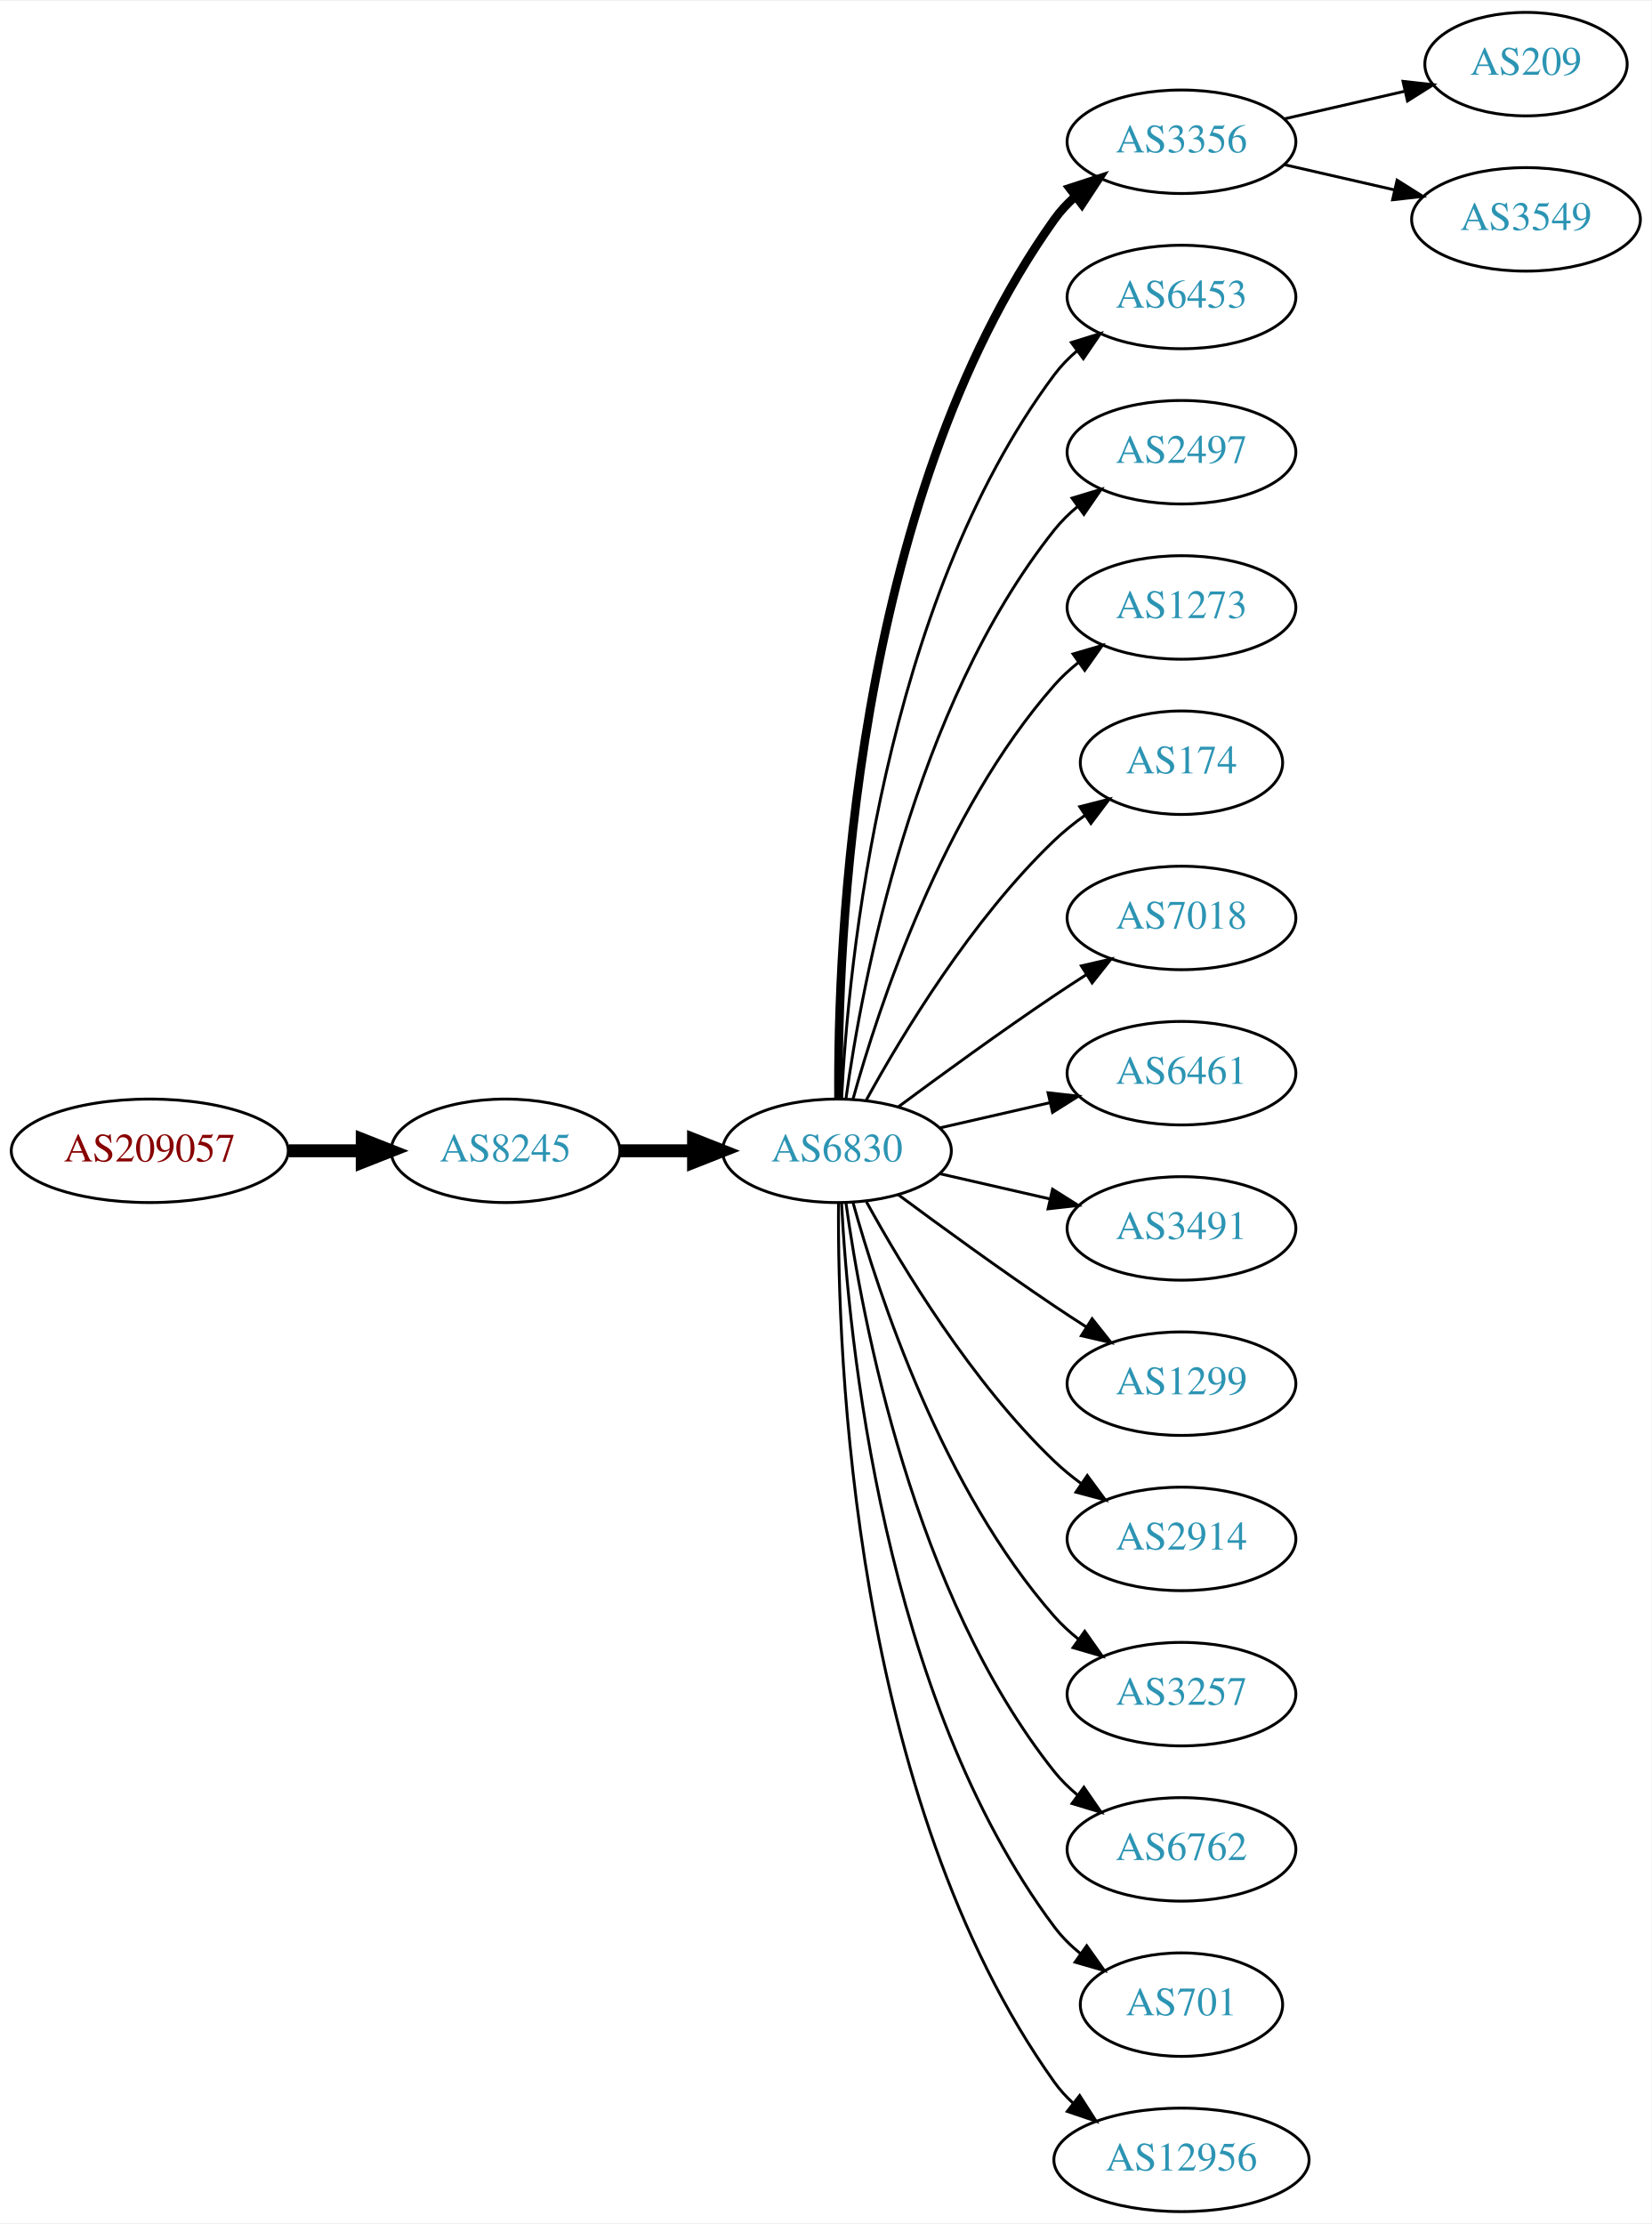
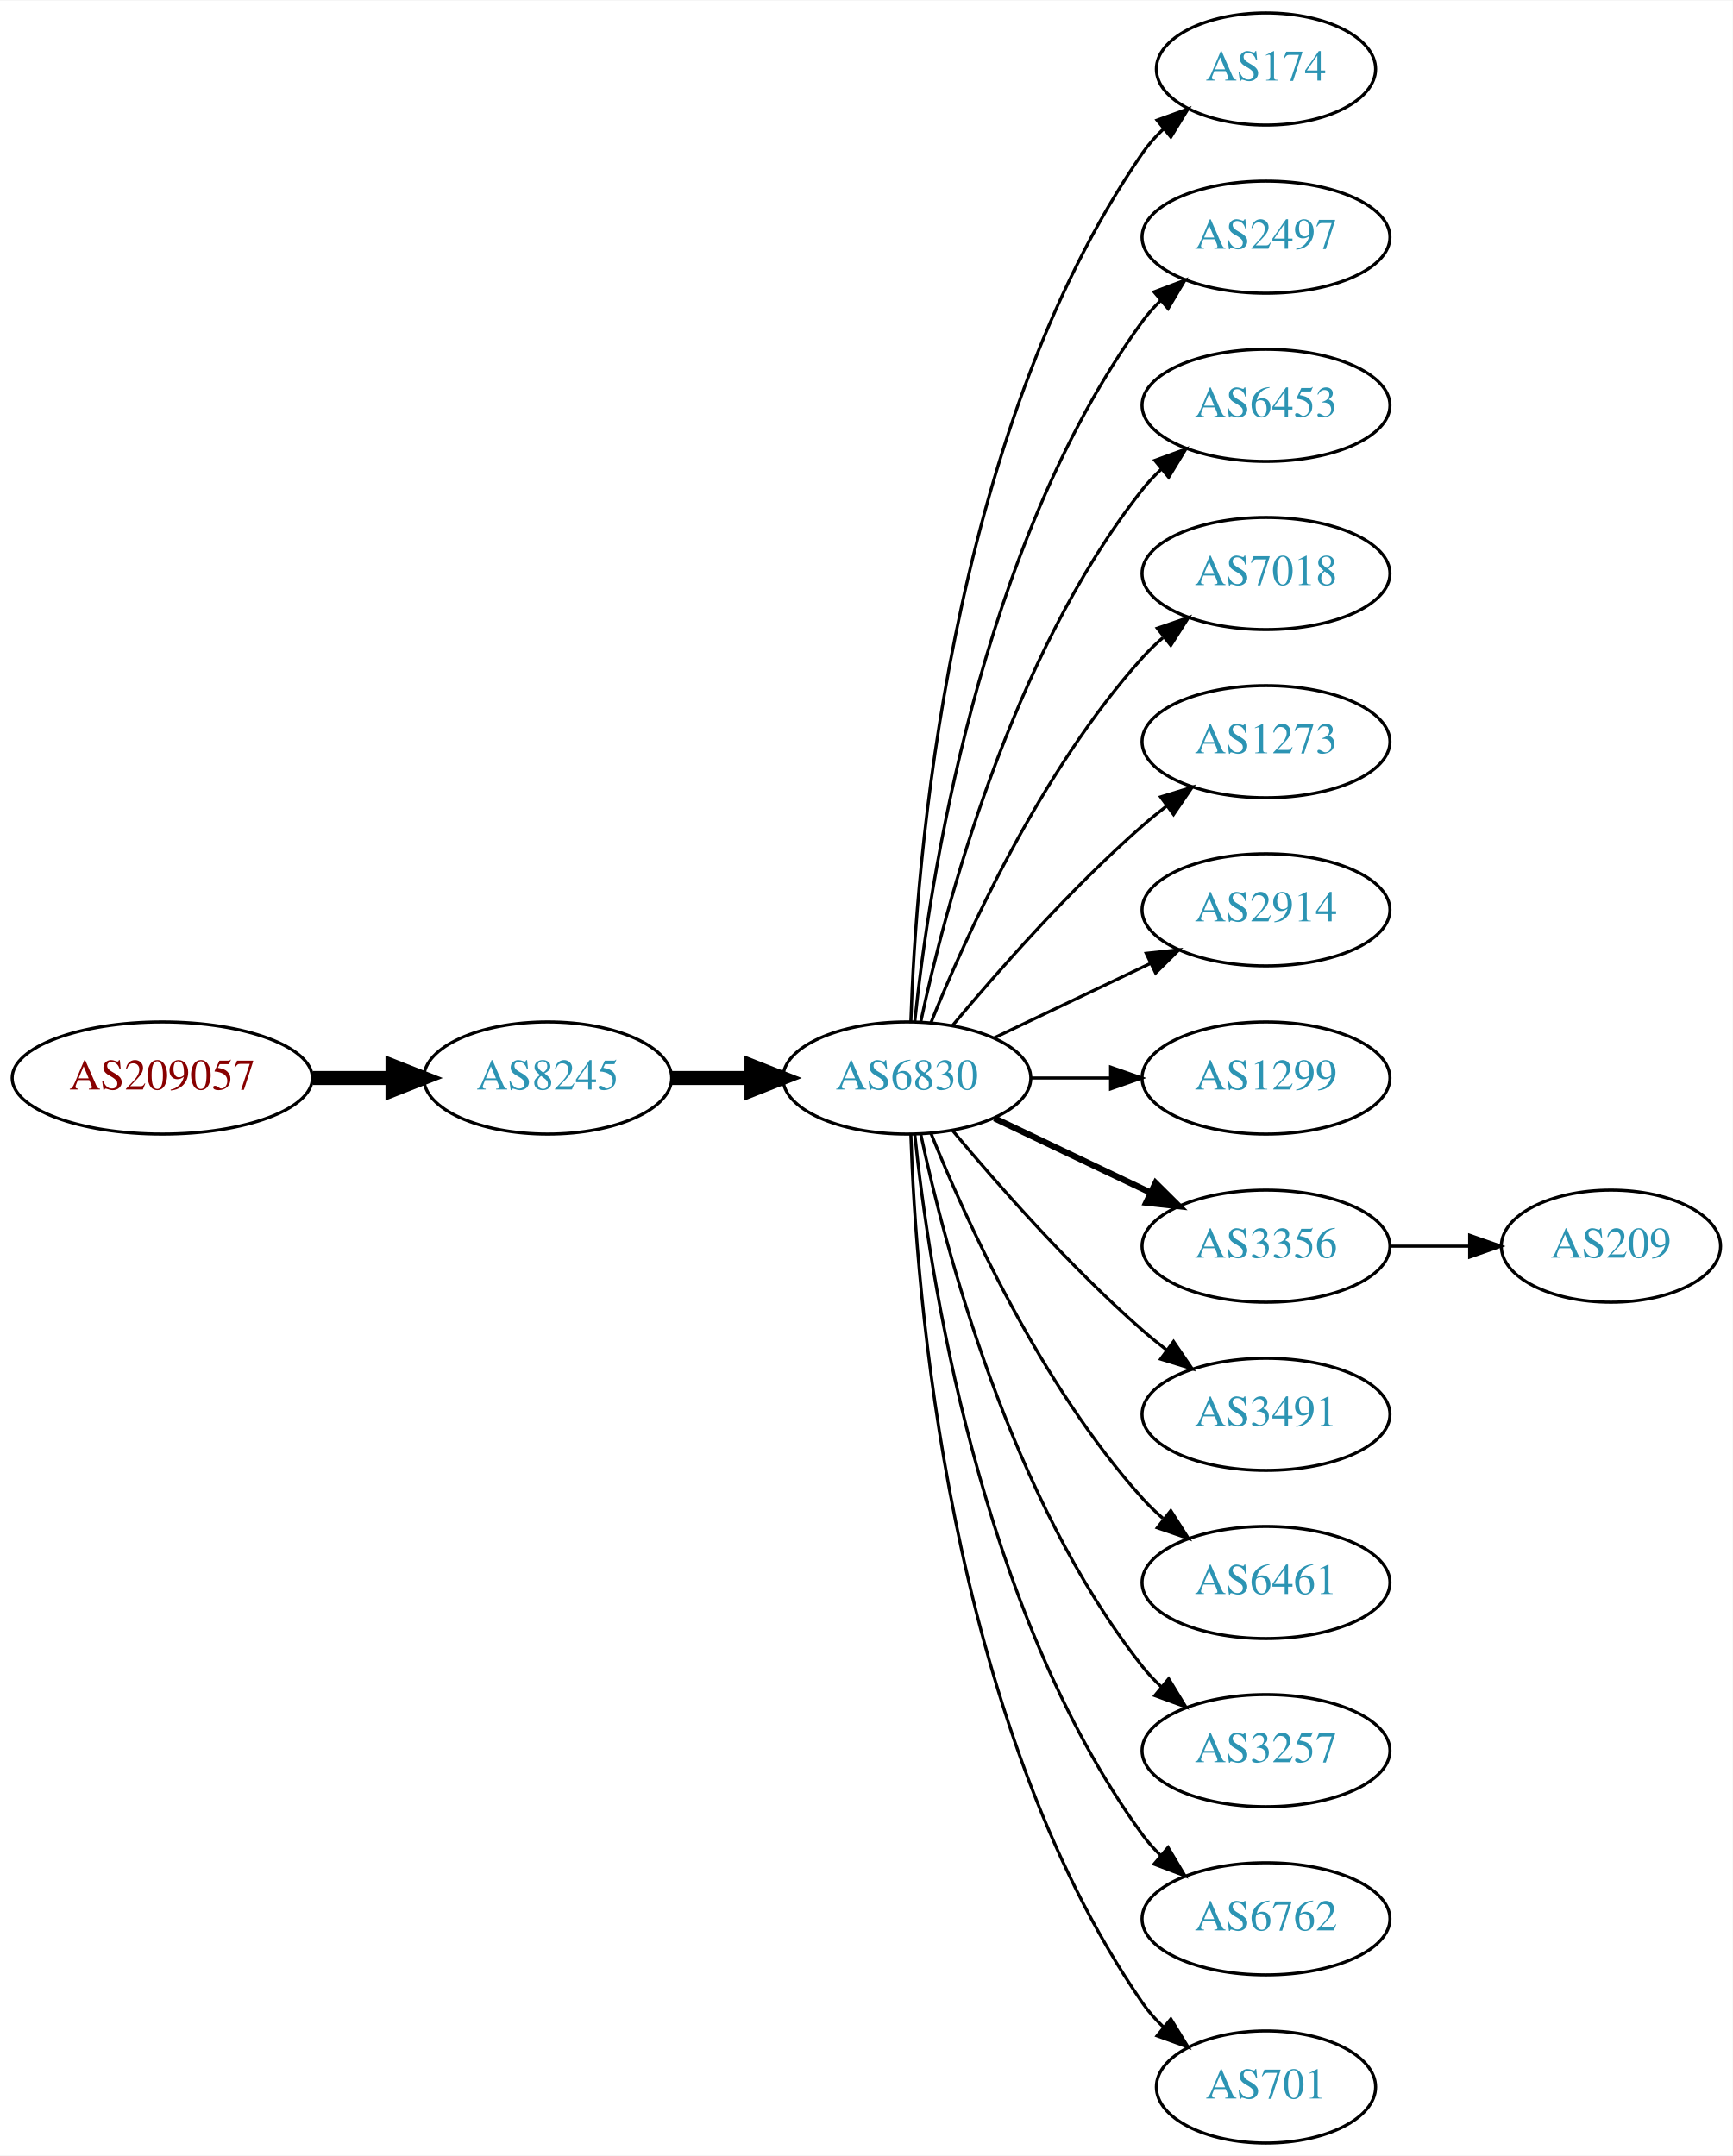
- <svg xmlns="http://www.w3.org/2000/svg" xmlns:xlink="http://www.w3.org/1999/xlink" width="574pt" height="773pt" viewBox="0.00 0.00 574.46 773.00">
-   <g id="graph0" class="graph" transform="scale(1 1) rotate(0) translate(4 769)">
-     <polygon fill="white" stroke="none" points="-4,4 -4,-769 570.463,-769 570.463,4 -4,4" />
+ <svg xmlns="http://www.w3.org/2000/svg" xmlns:xlink="http://www.w3.org/1999/xlink" width="556pt" height="692pt" viewBox="0.00 0.00 556.26 692.00">
+   <g id="graph0" class="graph" transform="scale(1 1) rotate(0) translate(4 688)">
+     <polygon fill="white" stroke="none" points="-4,4 -4,-688 552.264,-688 552.264,4 -4,4" />
    <g id="node1" class="node">
      <g id="a_node1">
        <a xlink:href="/asn/209057" xlink:title="AS209057 ~ netkey information technology gmbh [AT]">
-           <ellipse fill="#ffffff" stroke="black" cx="48.096" cy="-369" rx="48.192" ry="18" />
-           <text text-anchor="middle" x="48.096" y="-365.3" font-family="Times,serif" font-size="14.00" fill="#880000">AS209057</text>
+           <ellipse fill="#ffffff" stroke="black" cx="48.096" cy="-342" rx="48.192" ry="18" />
+           <text text-anchor="middle" x="48.096" y="-338.3" font-family="Times,serif" font-size="14.00" fill="#880000">AS209057</text>
        </a>
      </g>
    </g>
    <g id="node2" class="node">
      <g id="a_node2">
        <a xlink:href="/asn/8245" xlink:title="AS8245 ~ Video-Broadcast GmbH [AT]">
-           <ellipse fill="#ffffff" stroke="black" cx="171.838" cy="-369" rx="39.794" ry="18" />
-           <text text-anchor="middle" x="171.838" y="-365.3" font-family="Times,serif" font-size="14.00" fill="#2c94b3">AS8245</text>
+           <ellipse fill="#ffffff" stroke="black" cx="171.838" cy="-342" rx="39.794" ry="18" />
+           <text text-anchor="middle" x="171.838" y="-338.3" font-family="Times,serif" font-size="14.00" fill="#2c94b3">AS8245</text>
        </a>
      </g>
    </g>
    <g id="edge1" class="edge">
-       <path fill="none" stroke="black" stroke-width="4.5" d="M96.513,-369C104.867,-369 113.577,-369 121.969,-369" />
-       <polygon fill="black" stroke="black" stroke-width="4.5" points="122.004,-372.938 132.004,-369 122.004,-365.063 122.004,-372.938" />
+       <path fill="none" stroke="black" stroke-width="4.5" d="M96.513,-342C104.867,-342 113.577,-342 121.969,-342" />
+       <polygon fill="black" stroke="black" stroke-width="4.5" points="122.004,-345.938 132.004,-342 122.004,-338.063 122.004,-345.938" />
    </g>
    <g id="node3" class="node">
      <g id="a_node3">
        <a xlink:href="/asn/6830" xlink:title="AS6830 ~ LGI-UPC [AT]">
-           <ellipse fill="#ffffff" stroke="black" cx="287.131" cy="-369" rx="39.794" ry="18" />
-           <text text-anchor="middle" x="287.131" y="-365.3" font-family="Times,serif" font-size="14.00" fill="#2c94b3">AS6830</text>
+           <ellipse fill="#ffffff" stroke="black" cx="287.131" cy="-342" rx="39.794" ry="18" />
+           <text text-anchor="middle" x="287.131" y="-338.3" font-family="Times,serif" font-size="14.00" fill="#2c94b3">AS6830</text>
        </a>
      </g>
    </g>
    <g id="edge2" class="edge">
-       <path fill="none" stroke="black" stroke-width="4.5" d="M211.51,-369C219.713,-369 228.477,-369 237.009,-369" />
-       <polygon fill="black" stroke="black" stroke-width="4.5" points="237.248,-372.938 247.248,-369 237.248,-365.063 237.248,-372.938" />
+       <path fill="none" stroke="black" stroke-width="4.5" d="M211.51,-342C219.713,-342 228.477,-342 237.009,-342" />
+       <polygon fill="black" stroke="black" stroke-width="4.5" points="237.248,-345.938 247.248,-342 237.248,-338.063 237.248,-345.938" />
    </g>
    <g id="node4" class="node">
      <g id="a_node4">
-         <a xlink:href="/asn/3356" xlink:title="AS3356 ~ Level 3 Parent, LLC [US]">
-           <ellipse fill="#ffffff" stroke="black" cx="406.973" cy="-720" rx="39.794" ry="18" />
-           <text text-anchor="middle" x="406.973" y="-716.3" font-family="Times,serif" font-size="14.00" fill="#2c94b3">AS3356</text>
+         <a xlink:href="/asn/174" xlink:title="AS174 ~ Cogent Communications [US]">
+           <ellipse fill="#ffffff" stroke="black" cx="402.424" cy="-666" rx="35.194" ry="18" />
+           <text text-anchor="middle" x="402.424" y="-662.3" font-family="Times,serif" font-size="14.00" fill="#2c94b3">AS174</text>
        </a>
      </g>
    </g>
    <g id="edge3" class="edge">
-       <path fill="none" stroke="black" stroke-width="3" d="M287.68,-387.063C287.26,-439.503 292.414,-594.293 362.777,-693 364.779,-695.809 367.174,-698.388 369.795,-700.743" />
-       <polygon fill="black" stroke="black" stroke-width="3" points="368.099,-703.852 378.171,-707.139 372.348,-698.288 368.099,-703.852" />
+       <path fill="none" stroke="black" d="M288.411,-360.161C290.009,-409.461 300.158,-548.175 362.777,-639 364.682,-641.763 366.968,-644.333 369.464,-646.702" />
+       <polygon fill="black" stroke="black" points="367.453,-649.579 377.412,-653.194 371.882,-644.157 367.453,-649.579" />
    </g>
    <g id="node5" class="node">
      <g id="a_node5">
-         <a xlink:href="/asn/6453" xlink:title="AS6453 ~ TATA COMMUNICATIONS (AMERICA) INC [US]">
-           <ellipse fill="#ffffff" stroke="black" cx="406.973" cy="-666" rx="39.794" ry="18" />
-           <text text-anchor="middle" x="406.973" y="-662.3" font-family="Times,serif" font-size="14.00" fill="#2c94b3">AS6453</text>
+         <a xlink:href="/asn/2497" xlink:title="AS2497 ~ Internet Initiative Japan Inc. [JP]">
+           <ellipse fill="#ffffff" stroke="black" cx="402.424" cy="-612" rx="39.794" ry="18" />
+           <text text-anchor="middle" x="402.424" y="-608.3" font-family="Times,serif" font-size="14.00" fill="#2c94b3">AS2497</text>
        </a>
      </g>
    </g>
    <g id="edge4" class="edge">
-       <path fill="none" stroke="black" d="M288.723,-387.023C291.099,-433.412 303.017,-558.893 362.777,-639 365.025,-642.013 367.717,-644.769 370.643,-647.272" />
-       <polygon fill="black" stroke="black" points="368.674,-650.169 378.795,-653.303 372.838,-644.542 368.674,-650.169" />
+       <path fill="none" stroke="black" d="M289.688,-360.256C294.158,-403.303 310.291,-512.94 362.777,-585 364.494,-587.357 366.481,-589.581 368.631,-591.663" />
+       <polygon fill="black" stroke="black" points="366.494,-594.439 376.405,-598.183 370.992,-589.075 366.494,-594.439" />
    </g>
    <g id="node6" class="node">
      <g id="a_node6">
-         <a xlink:href="/asn/2497" xlink:title="AS2497 ~ Internet Initiative Japan Inc. [JP]">
-           <ellipse fill="#ffffff" stroke="black" cx="406.973" cy="-612" rx="39.794" ry="18" />
-           <text text-anchor="middle" x="406.973" y="-608.3" font-family="Times,serif" font-size="14.00" fill="#2c94b3">AS2497</text>
+         <a xlink:href="/asn/6453" xlink:title="AS6453 ~ TATA COMMUNICATIONS (AMERICA) INC [US]">
+           <ellipse fill="#ffffff" stroke="black" cx="402.424" cy="-558" rx="39.794" ry="18" />
+           <text text-anchor="middle" x="402.424" y="-554.3" font-family="Times,serif" font-size="14.00" fill="#2c94b3">AS6453</text>
        </a>
      </g>
    </g>
    <g id="edge5" class="edge">
-       <path fill="none" stroke="black" d="M290.27,-387.17C295.77,-426.974 313.596,-523.233 362.777,-585 365.119,-587.94 367.873,-590.649 370.839,-593.121" />
-       <polygon fill="black" stroke="black" points="368.904,-596.042 379.045,-599.11 373.031,-590.388 368.904,-596.042" />
+       <path fill="none" stroke="black" d="M291.621,-360.16C299.252,-396.03 320.244,-477.155 362.777,-531 364.585,-533.288 366.638,-535.462 368.832,-537.51" />
+       <polygon fill="black" stroke="black" points="366.743,-540.323 376.692,-543.966 371.186,-534.914 366.743,-540.323" />
    </g>
    <g id="node7" class="node">
      <g id="a_node7">
-         <a xlink:href="/asn/1273" xlink:title="AS1273 ~ Vodafone Group PLC [EU]">
-           <ellipse fill="#ffffff" stroke="black" cx="406.973" cy="-558" rx="39.794" ry="18" />
-           <text text-anchor="middle" x="406.973" y="-554.3" font-family="Times,serif" font-size="14.00" fill="#2c94b3">AS1273</text>
+         <a xlink:href="/asn/7018" xlink:title="AS7018 ~ AT&amp;T Services, Inc. [US]">
+           <ellipse fill="#ffffff" stroke="black" cx="402.424" cy="-504" rx="39.794" ry="18" />
+           <text text-anchor="middle" x="402.424" y="-500.3" font-family="Times,serif" font-size="14.00" fill="#2c94b3">AS7018</text>
        </a>
      </g>
    </g>
    <g id="edge6" class="edge">
-       <path fill="none" stroke="black" d="M292.704,-386.946C301.61,-418.995 323.894,-486.842 362.777,-531 365.261,-533.821 368.111,-536.449 371.137,-538.871" />
-       <polygon fill="black" stroke="black" points="369.254,-541.828 379.426,-544.791 373.322,-536.131 369.254,-541.828" />
+       <path fill="none" stroke="black" d="M294.879,-359.787C305.93,-387.243 329.983,-440.578 362.777,-477 364.78,-479.224 366.999,-481.363 369.331,-483.397" />
+       <polygon fill="black" stroke="black" points="367.529,-486.433 377.55,-489.873 371.862,-480.935 367.529,-486.433" />
    </g>
    <g id="node8" class="node">
      <g id="a_node8">
-         <a xlink:href="/asn/174" xlink:title="AS174 ~ Cogent Communications [US]">
-           <ellipse fill="#ffffff" stroke="black" cx="406.973" cy="-504" rx="35.194" ry="18" />
-           <text text-anchor="middle" x="406.973" y="-500.3" font-family="Times,serif" font-size="14.00" fill="#2c94b3">AS174</text>
+         <a xlink:href="/asn/1273" xlink:title="AS1273 ~ Vodafone Group PLC [EU]">
+           <ellipse fill="#ffffff" stroke="black" cx="402.424" cy="-450" rx="39.794" ry="18" />
+           <text text-anchor="middle" x="402.424" y="-446.3" font-family="Times,serif" font-size="14.00" fill="#2c94b3">AS1273</text>
        </a>
      </g>
    </g>
    <g id="edge7" class="edge">
-       <path fill="none" stroke="black" d="M297.372,-386.713C309.918,-409.561 334.095,-449.611 362.777,-477 366.031,-480.107 369.698,-483.046 373.485,-485.76" />
-       <polygon fill="black" stroke="black" points="371.587,-488.701 381.853,-491.322 375.462,-482.872 371.587,-488.701" />
+       <path fill="none" stroke="black" d="M301.761,-358.817C316.044,-375.929 339.59,-402.745 362.777,-423 365.243,-425.154 367.882,-427.294 370.579,-429.372" />
+       <polygon fill="black" stroke="black" points="368.604,-432.264 378.733,-435.37 372.752,-426.625 368.604,-432.264" />
    </g>
    <g id="node9" class="node">
      <g id="a_node9">
-         <a xlink:href="/asn/7018" xlink:title="AS7018 ~ AT&amp;T Services, Inc. [US]">
-           <ellipse fill="#ffffff" stroke="black" cx="406.973" cy="-450" rx="39.794" ry="18" />
-           <text text-anchor="middle" x="406.973" y="-446.3" font-family="Times,serif" font-size="14.00" fill="#2c94b3">AS7018</text>
+         <a xlink:href="/asn/2914" xlink:title="AS2914 ~ NTT America, Inc. [US]">
+           <ellipse fill="#ffffff" stroke="black" cx="402.424" cy="-396" rx="39.794" ry="18" />
+           <text text-anchor="middle" x="402.424" y="-392.3" font-family="Times,serif" font-size="14.00" fill="#2c94b3">AS2914</text>
        </a>
      </g>
    </g>
    <g id="edge8" class="edge">
-       <path fill="none" stroke="black" d="M308.461,-384.277C323.324,-395.304 344.068,-410.407 362.777,-423 366.326,-425.389 370.077,-427.839 373.825,-430.242" />
-       <polygon fill="black" stroke="black" points="372.151,-433.325 382.474,-435.712 375.893,-427.409 372.151,-433.325" />
+       <path fill="none" stroke="black" d="M315.267,-354.934C330.261,-362.081 349.082,-371.052 365.306,-378.785" />
+       <polygon fill="black" stroke="black" points="363.976,-382.028 374.509,-383.171 366.988,-375.709 363.976,-382.028" />
    </g>
    <g id="node10" class="node">
      <g id="a_node10">
-         <a xlink:href="/asn/6461" xlink:title="AS6461 ~ Zayo Bandwidth [US]">
-           <ellipse fill="#ffffff" stroke="black" cx="406.973" cy="-396" rx="39.794" ry="18" />
-           <text text-anchor="middle" x="406.973" y="-392.3" font-family="Times,serif" font-size="14.00" fill="#2c94b3">AS6461</text>
+         <a xlink:href="/asn/1299" xlink:title="AS1299 ~ Telia Carrier [EU]">
+           <ellipse fill="#ffffff" stroke="black" cx="402.424" cy="-342" rx="39.794" ry="18" />
+           <text text-anchor="middle" x="402.424" y="-338.3" font-family="Times,serif" font-size="14.00" fill="#2c94b3">AS1299</text>
        </a>
      </g>
    </g>
    <g id="edge9" class="edge">
-       <path fill="none" stroke="black" d="M322.85,-376.955C334.85,-379.704 348.471,-382.825 361.164,-385.733" />
-       <polygon fill="black" stroke="black" points="360.566,-389.187 371.095,-388.009 362.129,-382.364 360.566,-389.187" />
+       <path fill="none" stroke="black" d="M326.803,-342C335.006,-342 343.77,-342 352.302,-342" />
+       <polygon fill="black" stroke="black" points="352.541,-345.5 362.541,-342 352.541,-338.5 352.541,-345.5" />
    </g>
    <g id="node11" class="node">
      <g id="a_node11">
-         <a xlink:href="/asn/3491" xlink:title="AS3491 ~ PCCW Global, Inc. [US]">
-           <ellipse fill="#ffffff" stroke="black" cx="406.973" cy="-342" rx="39.794" ry="18" />
-           <text text-anchor="middle" x="406.973" y="-338.3" font-family="Times,serif" font-size="14.00" fill="#2c94b3">AS3491</text>
+         <a xlink:href="/asn/3356" xlink:title="AS3356 ~ Level 3 Parent, LLC [US]">
+           <ellipse fill="#ffffff" stroke="black" cx="402.424" cy="-288" rx="39.794" ry="18" />
+           <text text-anchor="middle" x="402.424" y="-284.3" font-family="Times,serif" font-size="14.00" fill="#2c94b3">AS3356</text>
        </a>
      </g>
    </g>
    <g id="edge10" class="edge">
-       <path fill="none" stroke="black" d="M322.85,-361.045C334.85,-358.296 348.471,-355.175 361.164,-352.267" />
-       <polygon fill="black" stroke="black" points="362.129,-355.636 371.095,-349.991 360.566,-348.813 362.129,-355.636" />
+       <path fill="none" stroke="black" stroke-width="2" d="M315.267,-329.066C330.261,-321.919 349.082,-312.948 365.306,-305.215" />
+       <polygon fill="black" stroke="black" stroke-width="2" points="366.988,-308.291 374.509,-300.829 363.976,-301.972 366.988,-308.291" />
    </g>
    <g id="node12" class="node">
      <g id="a_node12">
-         <a xlink:href="/asn/1299" xlink:title="AS1299 ~ Telia Carrier [EU]">
-           <ellipse fill="#ffffff" stroke="black" cx="406.973" cy="-288" rx="39.794" ry="18" />
-           <text text-anchor="middle" x="406.973" y="-284.3" font-family="Times,serif" font-size="14.00" fill="#2c94b3">AS1299</text>
+         <a xlink:href="/asn/3491" xlink:title="AS3491 ~ PCCW Global, Inc. [US]">
+           <ellipse fill="#ffffff" stroke="black" cx="402.424" cy="-234" rx="39.794" ry="18" />
+           <text text-anchor="middle" x="402.424" y="-230.3" font-family="Times,serif" font-size="14.00" fill="#2c94b3">AS3491</text>
        </a>
      </g>
    </g>
    <g id="edge11" class="edge">
-       <path fill="none" stroke="black" d="M308.461,-353.723C323.324,-342.696 344.068,-327.593 362.777,-315 366.326,-312.611 370.077,-310.161 373.825,-307.758" />
-       <polygon fill="black" stroke="black" points="375.893,-310.591 382.474,-302.288 372.151,-304.675 375.893,-310.591" />
+       <path fill="none" stroke="black" d="M301.761,-325.183C316.044,-308.071 339.59,-281.255 362.777,-261 365.243,-258.846 367.882,-256.706 370.579,-254.628" />
+       <polygon fill="black" stroke="black" points="372.752,-257.375 378.733,-248.63 368.604,-251.736 372.752,-257.375" />
    </g>
    <g id="node13" class="node">
      <g id="a_node13">
-         <a xlink:href="/asn/2914" xlink:title="AS2914 ~ NTT America, Inc. [US]">
-           <ellipse fill="#ffffff" stroke="black" cx="406.973" cy="-234" rx="39.794" ry="18" />
-           <text text-anchor="middle" x="406.973" y="-230.3" font-family="Times,serif" font-size="14.00" fill="#2c94b3">AS2914</text>
+         <a xlink:href="/asn/6461" xlink:title="AS6461 ~ Zayo Bandwidth [US]">
+           <ellipse fill="#ffffff" stroke="black" cx="402.424" cy="-180" rx="39.794" ry="18" />
+           <text text-anchor="middle" x="402.424" y="-176.3" font-family="Times,serif" font-size="14.00" fill="#2c94b3">AS6461</text>
        </a>
      </g>
    </g>
    <g id="edge12" class="edge">
-       <path fill="none" stroke="black" d="M297.372,-351.287C309.918,-328.439 334.095,-288.389 362.777,-261 365.646,-258.261 368.834,-255.653 372.144,-253.215" />
-       <polygon fill="black" stroke="black" points="374.207,-256.044 380.503,-247.523 370.267,-250.258 374.207,-256.044" />
+       <path fill="none" stroke="black" d="M294.879,-324.213C305.93,-296.757 329.983,-243.422 362.777,-207 364.78,-204.776 366.999,-202.637 369.331,-200.603" />
+       <polygon fill="black" stroke="black" points="371.862,-203.065 377.55,-194.127 367.529,-197.567 371.862,-203.065" />
    </g>
    <g id="node14" class="node">
      <g id="a_node14">
        <a xlink:href="/asn/3257" xlink:title="AS3257 ~ GTT [DE]">
-           <ellipse fill="#ffffff" stroke="black" cx="406.973" cy="-180" rx="39.794" ry="18" />
-           <text text-anchor="middle" x="406.973" y="-176.3" font-family="Times,serif" font-size="14.00" fill="#2c94b3">AS3257</text>
+           <ellipse fill="#ffffff" stroke="black" cx="402.424" cy="-126" rx="39.794" ry="18" />
+           <text text-anchor="middle" x="402.424" y="-122.3" font-family="Times,serif" font-size="14.00" fill="#2c94b3">AS3257</text>
        </a>
      </g>
    </g>
    <g id="edge13" class="edge">
-       <path fill="none" stroke="black" d="M292.704,-351.054C301.61,-319.005 323.894,-251.158 362.777,-207 365.261,-204.179 368.111,-201.551 371.137,-199.129" />
-       <polygon fill="black" stroke="black" points="373.322,-201.869 379.426,-193.209 369.254,-196.172 373.322,-201.869" />
+       <path fill="none" stroke="black" d="M291.621,-323.84C299.252,-287.97 320.244,-206.845 362.777,-153 364.585,-150.712 366.638,-148.538 368.832,-146.49" />
+       <polygon fill="black" stroke="black" points="371.186,-149.086 376.692,-140.034 366.743,-143.677 371.186,-149.086" />
    </g>
    <g id="node15" class="node">
      <g id="a_node15">
        <a xlink:href="/asn/6762" xlink:title="AS6762 ~ TELECOM ITALIA SPARKLE S.p.A. [IT]">
-           <ellipse fill="#ffffff" stroke="black" cx="406.973" cy="-126" rx="39.794" ry="18" />
-           <text text-anchor="middle" x="406.973" y="-122.3" font-family="Times,serif" font-size="14.00" fill="#2c94b3">AS6762</text>
+           <ellipse fill="#ffffff" stroke="black" cx="402.424" cy="-72" rx="39.794" ry="18" />
+           <text text-anchor="middle" x="402.424" y="-68.3" font-family="Times,serif" font-size="14.00" fill="#2c94b3">AS6762</text>
        </a>
      </g>
    </g>
    <g id="edge14" class="edge">
-       <path fill="none" stroke="black" d="M290.27,-350.83C295.77,-311.026 313.596,-214.767 362.777,-153 365.119,-150.06 367.873,-147.351 370.839,-144.879" />
-       <polygon fill="black" stroke="black" points="373.031,-147.612 379.045,-138.89 368.904,-141.958 373.031,-147.612" />
+       <path fill="none" stroke="black" d="M289.688,-323.744C294.158,-280.697 310.291,-171.06 362.777,-99 364.494,-96.643 366.481,-94.419 368.631,-92.337" />
+       <polygon fill="black" stroke="black" points="370.992,-94.925 376.405,-85.817 366.494,-89.561 370.992,-94.925" />
    </g>
    <g id="node16" class="node">
      <g id="a_node16">
        <a xlink:href="/asn/701" xlink:title="AS701 ~ UUNET [US]">
-           <ellipse fill="#ffffff" stroke="black" cx="406.973" cy="-72" rx="35.194" ry="18" />
-           <text text-anchor="middle" x="406.973" y="-68.3" font-family="Times,serif" font-size="14.00" fill="#2c94b3">AS701</text>
+           <ellipse fill="#ffffff" stroke="black" cx="402.424" cy="-18" rx="35.194" ry="18" />
+           <text text-anchor="middle" x="402.424" y="-14.3" font-family="Times,serif" font-size="14.00" fill="#2c94b3">AS701</text>
        </a>
      </g>
    </g>
    <g id="edge15" class="edge">
-       <path fill="none" stroke="black" d="M288.723,-350.977C291.099,-304.588 303.017,-179.107 362.777,-99 365.336,-95.571 368.469,-92.474 371.87,-89.705" />
-       <polygon fill="black" stroke="black" points="374.009,-92.479 380.143,-83.841 369.961,-86.769 374.009,-92.479" />
+       <path fill="none" stroke="black" d="M288.411,-323.839C290.009,-274.539 300.158,-135.825 362.777,-45 364.682,-42.237 366.968,-39.667 369.464,-37.298" />
+       <polygon fill="black" stroke="black" points="371.882,-39.843 377.412,-30.806 367.453,-34.421 371.882,-39.843" />
    </g>
    <g id="node17" class="node">
      <g id="a_node17">
-         <a xlink:href="/asn/12956" xlink:title="AS12956 ~ TELXIUS [ES]">
-           <ellipse fill="#ffffff" stroke="black" cx="406.973" cy="-18" rx="44.393" ry="18" />
-           <text text-anchor="middle" x="406.973" y="-14.3" font-family="Times,serif" font-size="14.00" fill="#2c94b3">AS12956</text>
+         <a xlink:href="/asn/209" xlink:title="AS209 ~ CenturyLink Communications, LLC [US]">
+           <ellipse fill="#ffffff" stroke="black" cx="513.167" cy="-288" rx="35.194" ry="18" />
+           <text text-anchor="middle" x="513.167" y="-284.3" font-family="Times,serif" font-size="14.00" fill="#2c94b3">AS209</text>
        </a>
      </g>
    </g>
    <g id="edge16" class="edge">
-       <path fill="none" stroke="black" d="M287.68,-350.937C287.26,-298.497 292.414,-143.707 362.777,-45 364.677,-42.336 366.929,-39.877 369.394,-37.621" />
-       <polygon fill="black" stroke="black" points="371.557,-40.373 377.279,-31.456 367.245,-34.858 371.557,-40.373" />
-     </g>
-     <g id="node18" class="node">
-       <g id="a_node18">
-         <a xlink:href="/asn/209" xlink:title="AS209 ~ CenturyLink Communications, LLC [US]">
-           <ellipse fill="#ffffff" stroke="black" cx="526.816" cy="-747" rx="35.194" ry="18" />
-           <text text-anchor="middle" x="526.816" y="-743.3" font-family="Times,serif" font-size="14.00" fill="#2c94b3">AS209</text>
-         </a>
-       </g>
-     </g>
-     <g id="edge17" class="edge">
-       <path fill="none" stroke="black" d="M442.693,-727.955C455.785,-730.955 470.807,-734.396 484.448,-737.522" />
-       <polygon fill="black" stroke="black" points="484.026,-741.016 494.555,-739.838 485.59,-734.193 484.026,-741.016" />
-     </g>
-     <g id="node19" class="node">
-       <g id="a_node19">
-         <a xlink:href="/asn/3549" xlink:title="AS3549 ~ Level 3 Parent, LLC [US]">
-           <ellipse fill="#ffffff" stroke="black" cx="526.816" cy="-693" rx="39.794" ry="18" />
-           <text text-anchor="middle" x="526.816" y="-689.3" font-family="Times,serif" font-size="14.00" fill="#2c94b3">AS3549</text>
-         </a>
-       </g>
-     </g>
-     <g id="edge18" class="edge">
-       <path fill="none" stroke="black" d="M442.693,-712.045C454.693,-709.296 468.314,-706.175 481.006,-703.267" />
-       <polygon fill="black" stroke="black" points="481.972,-706.636 490.938,-700.991 480.409,-699.813 481.972,-706.636" />
+       <path fill="none" stroke="black" d="M442.376,-288C450.608,-288 459.354,-288 467.77,-288" />
+       <polygon fill="black" stroke="black" points="467.815,-291.5 477.815,-288 467.815,-284.5 467.815,-291.5" />
    </g>
  </g>
</svg>
